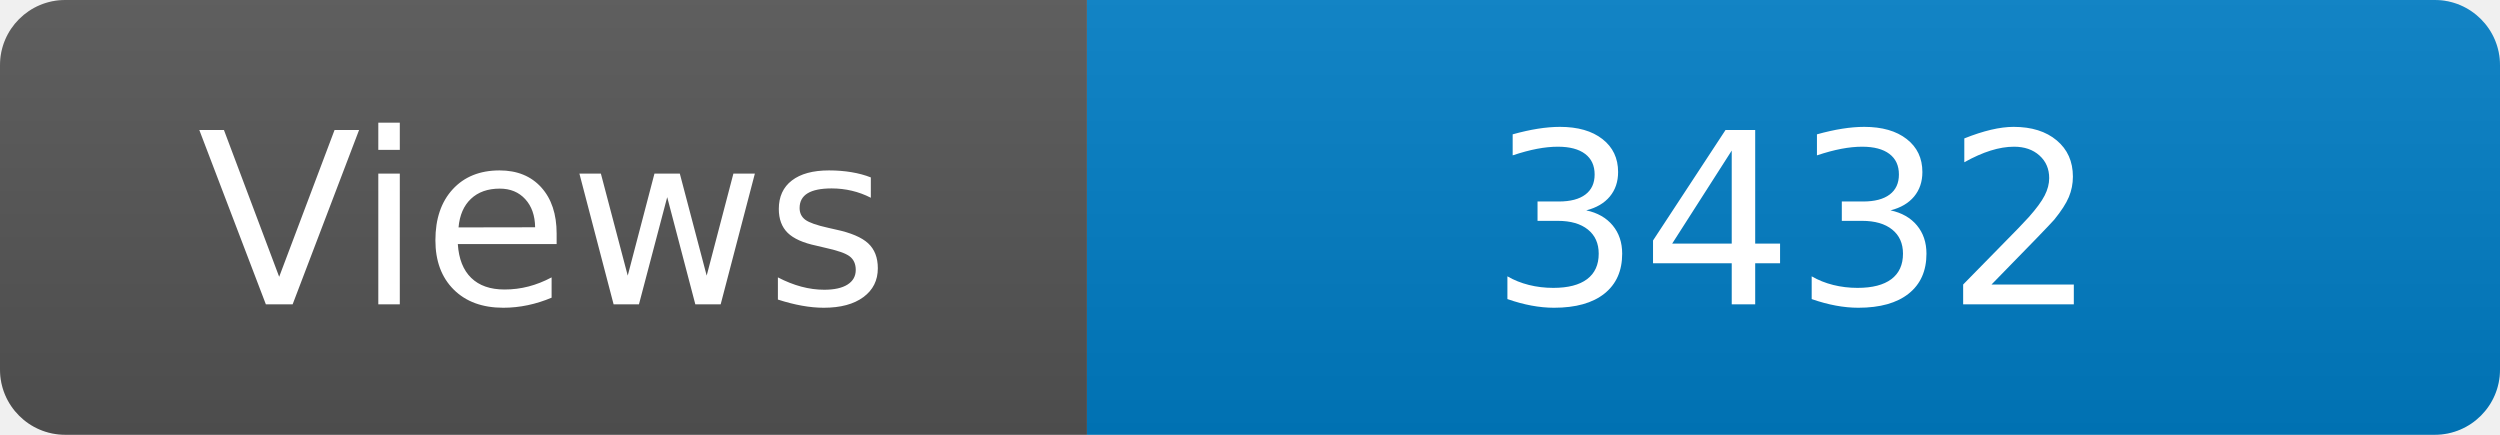
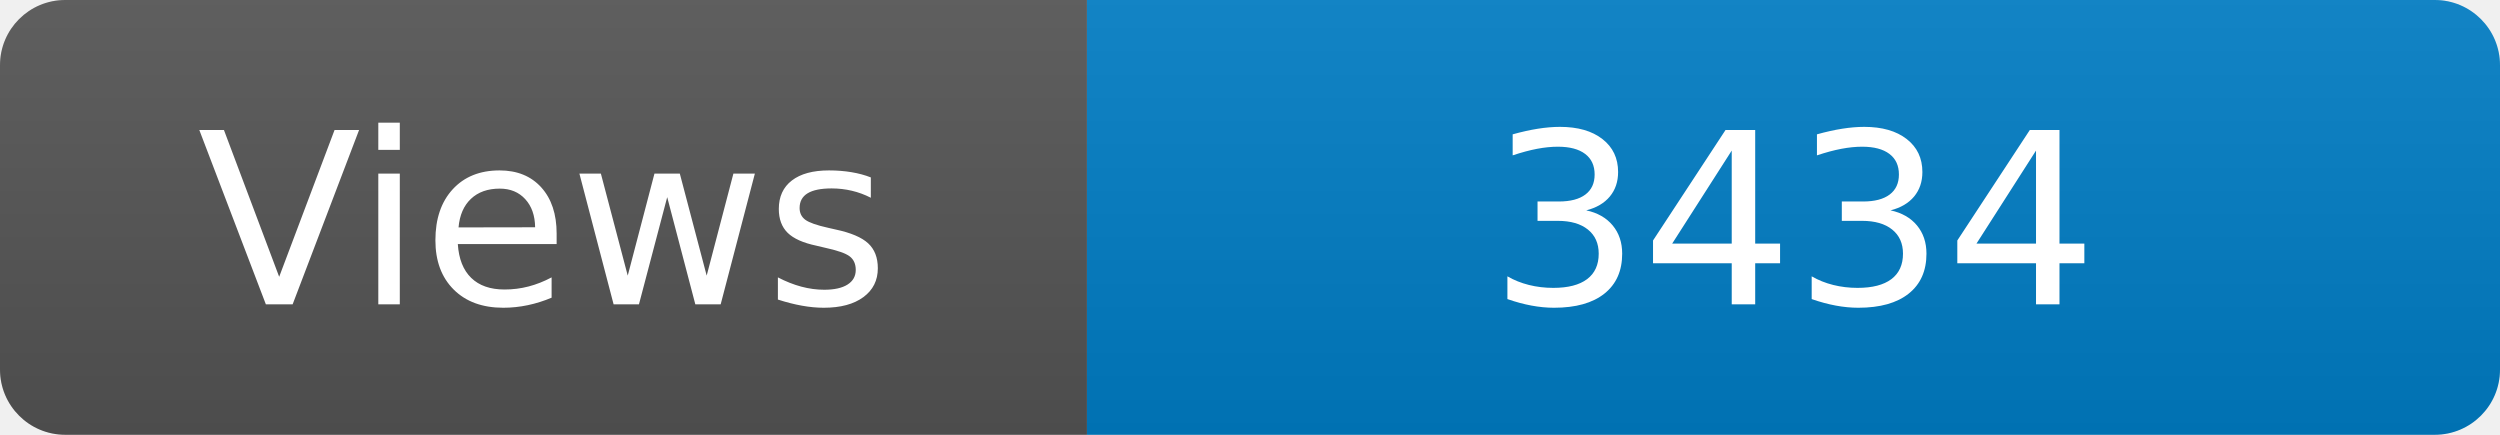
<svg xmlns="http://www.w3.org/2000/svg" width="115" height="20" role="img" aria-label="Maintained?: yes">
  <linearGradient id="s" x2="0" y2="100%">
    <stop offset="0" stop-color="#bbb" stop-opacity=".1" />
    <stop offset="1" stop-opacity=".1" />
  </linearGradient>
  <clipPath id="r">
    <rect width="115" height="20" rx="3" fill="#fff" />
  </clipPath>
  <g clip-path="url(#r)">
    <rect width="50" height="20" fill="#555" />
    <rect x="50" width="160" height="20" fill="#007ec6" />
    <rect width="115" height="20" fill="url(#s)" />
  </g>
  <g fill="#fff" text-anchor="middle" font-family="Verdana,Geneva,DejaVu Sans,sans-serif" font-size="110">
    <text x="250" y="140" transform="scale(.1)" fill="#fff">Views</text>
-     <text x="825" y="140" transform="scale(.1)" fill="#fff">3432</text>
+     <text x="825" y="140" transform="scale(.1)" fill="#fff">3434</text>
  </g>
</svg>
